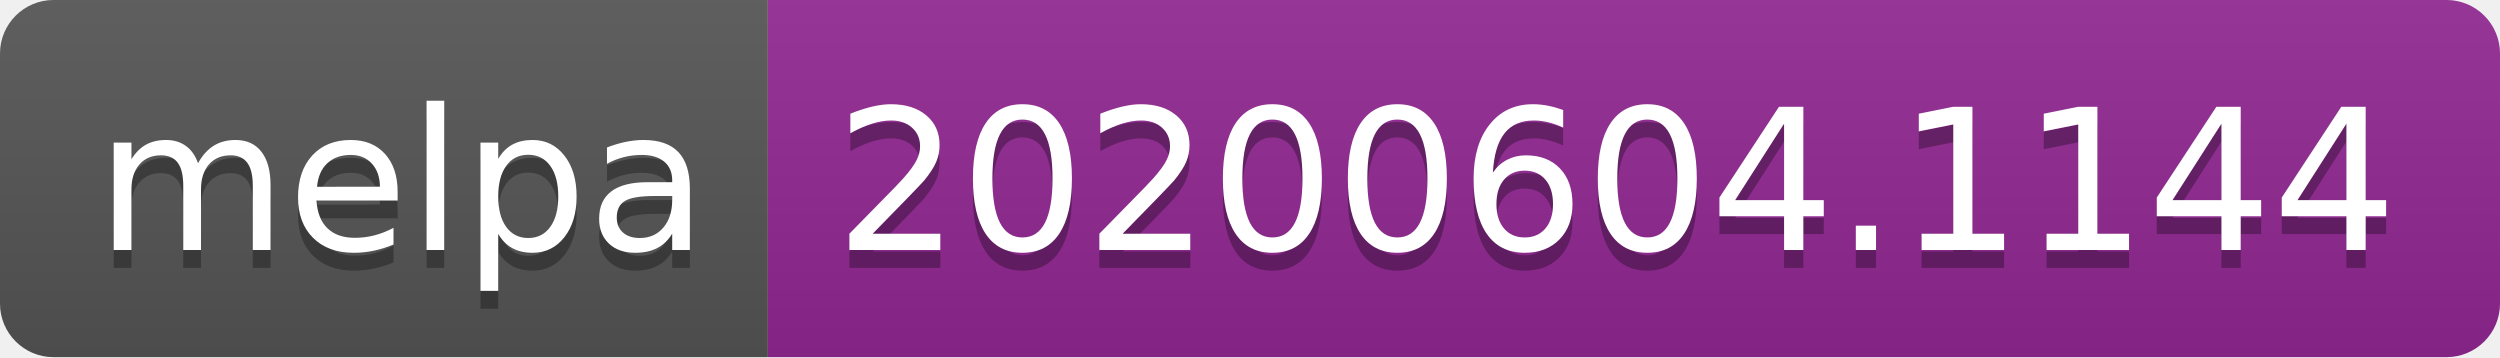
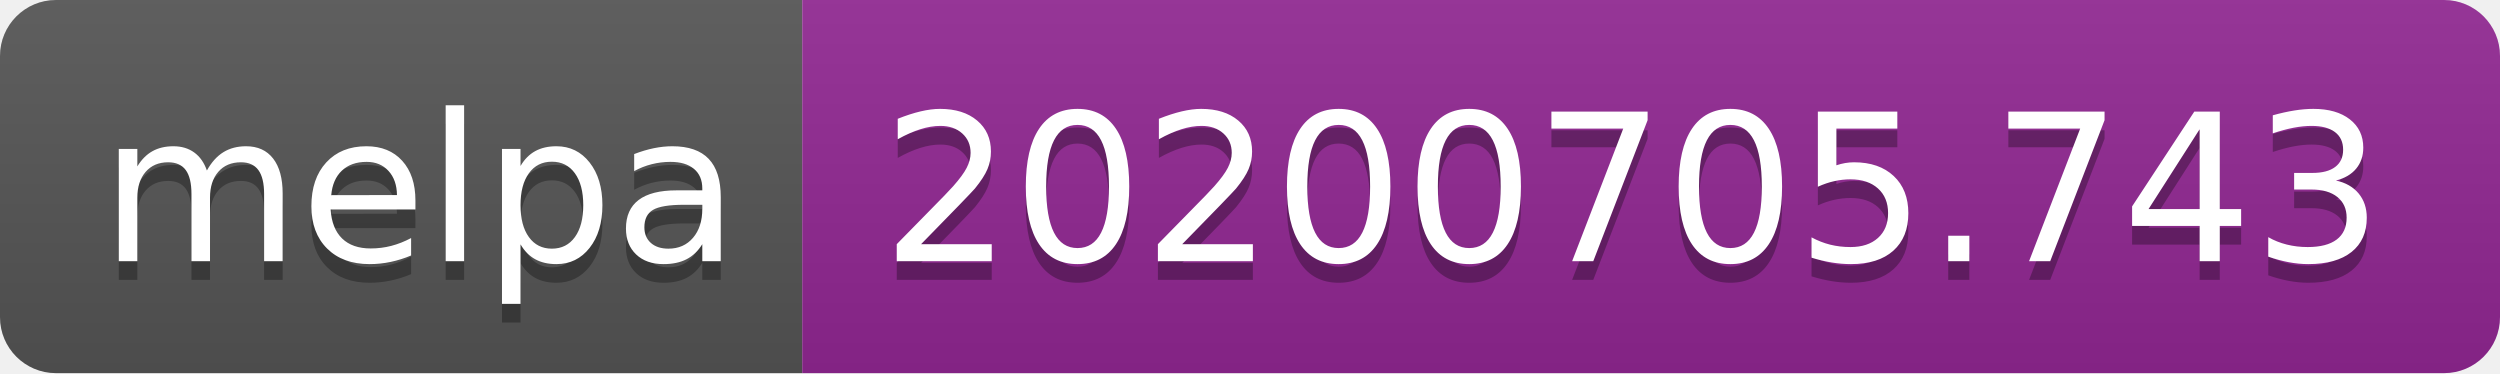
- <svg xmlns="http://www.w3.org/2000/svg" width="140" height="20">
+ <svg xmlns="http://www.w3.org/2000/svg" width="134" height="20">
  <linearGradient id="s" x2="0" y2="100%">
    <stop offset="0" stop-color="#bbb" stop-opacity=".1" />
    <stop offset="1" stop-opacity=".1" />
  </linearGradient>
  <clipPath id="r">
-     <rect width="140" height="20" rx="3" fill="#fff" />
+     <rect width="134" height="20" rx="3" fill="#fff" />
  </clipPath>
  <g clip-path="url(#r)">
    <rect width="43" height="20" fill="#555" />
-     <rect x="43" width="97" height="20" fill="#922793" />
-     <rect width="140" height="20" fill="url(#s)" />
+     <rect x="43" width="91" height="20" fill="#922793" />
+     <rect width="134" height="20" fill="url(#s)" />
  </g>
  <g fill="#fff" text-anchor="middle" font-family="Verdana,Geneva,DejaVu Sans,sans-serif" text-rendering="geometricPrecision" font-size="110">
    <text x="225" y="150" fill="#010101" fill-opacity=".3" transform="scale(.1)" textLength="330">melpa</text>
    <text x="225" y="140" transform="scale(.1)" textLength="330">melpa</text>
-     <text x="905" y="150" fill="#010101" fill-opacity=".3" transform="scale(.1)" textLength="870">20200604.1144</text>
-     <text x="905" y="140" transform="scale(.1)" textLength="870">20200604.1144</text>
+     <text x="875" y="150" fill="#010101" fill-opacity=".3" transform="scale(.1)" textLength="810">20200705.743</text>
+     <text x="875" y="140" transform="scale(.1)" textLength="810">20200705.743</text>
  </g>
</svg>
